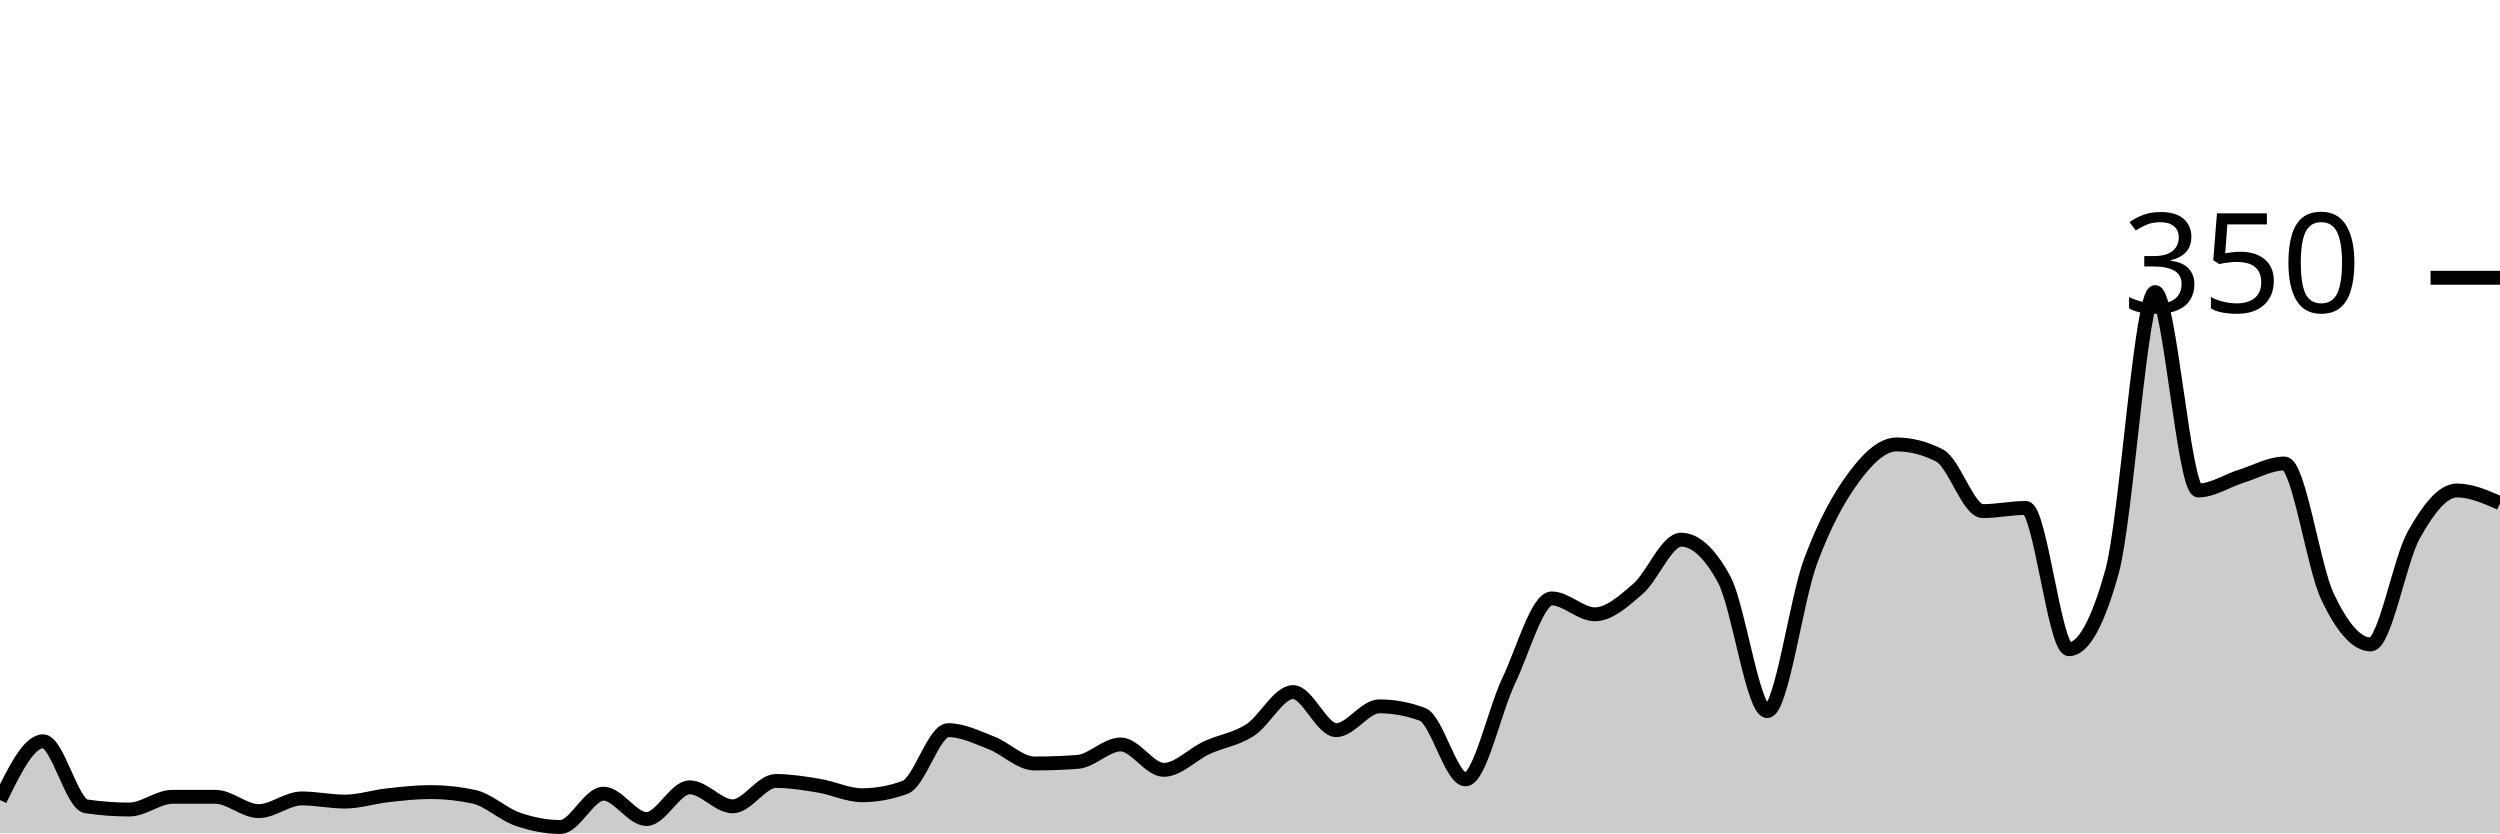
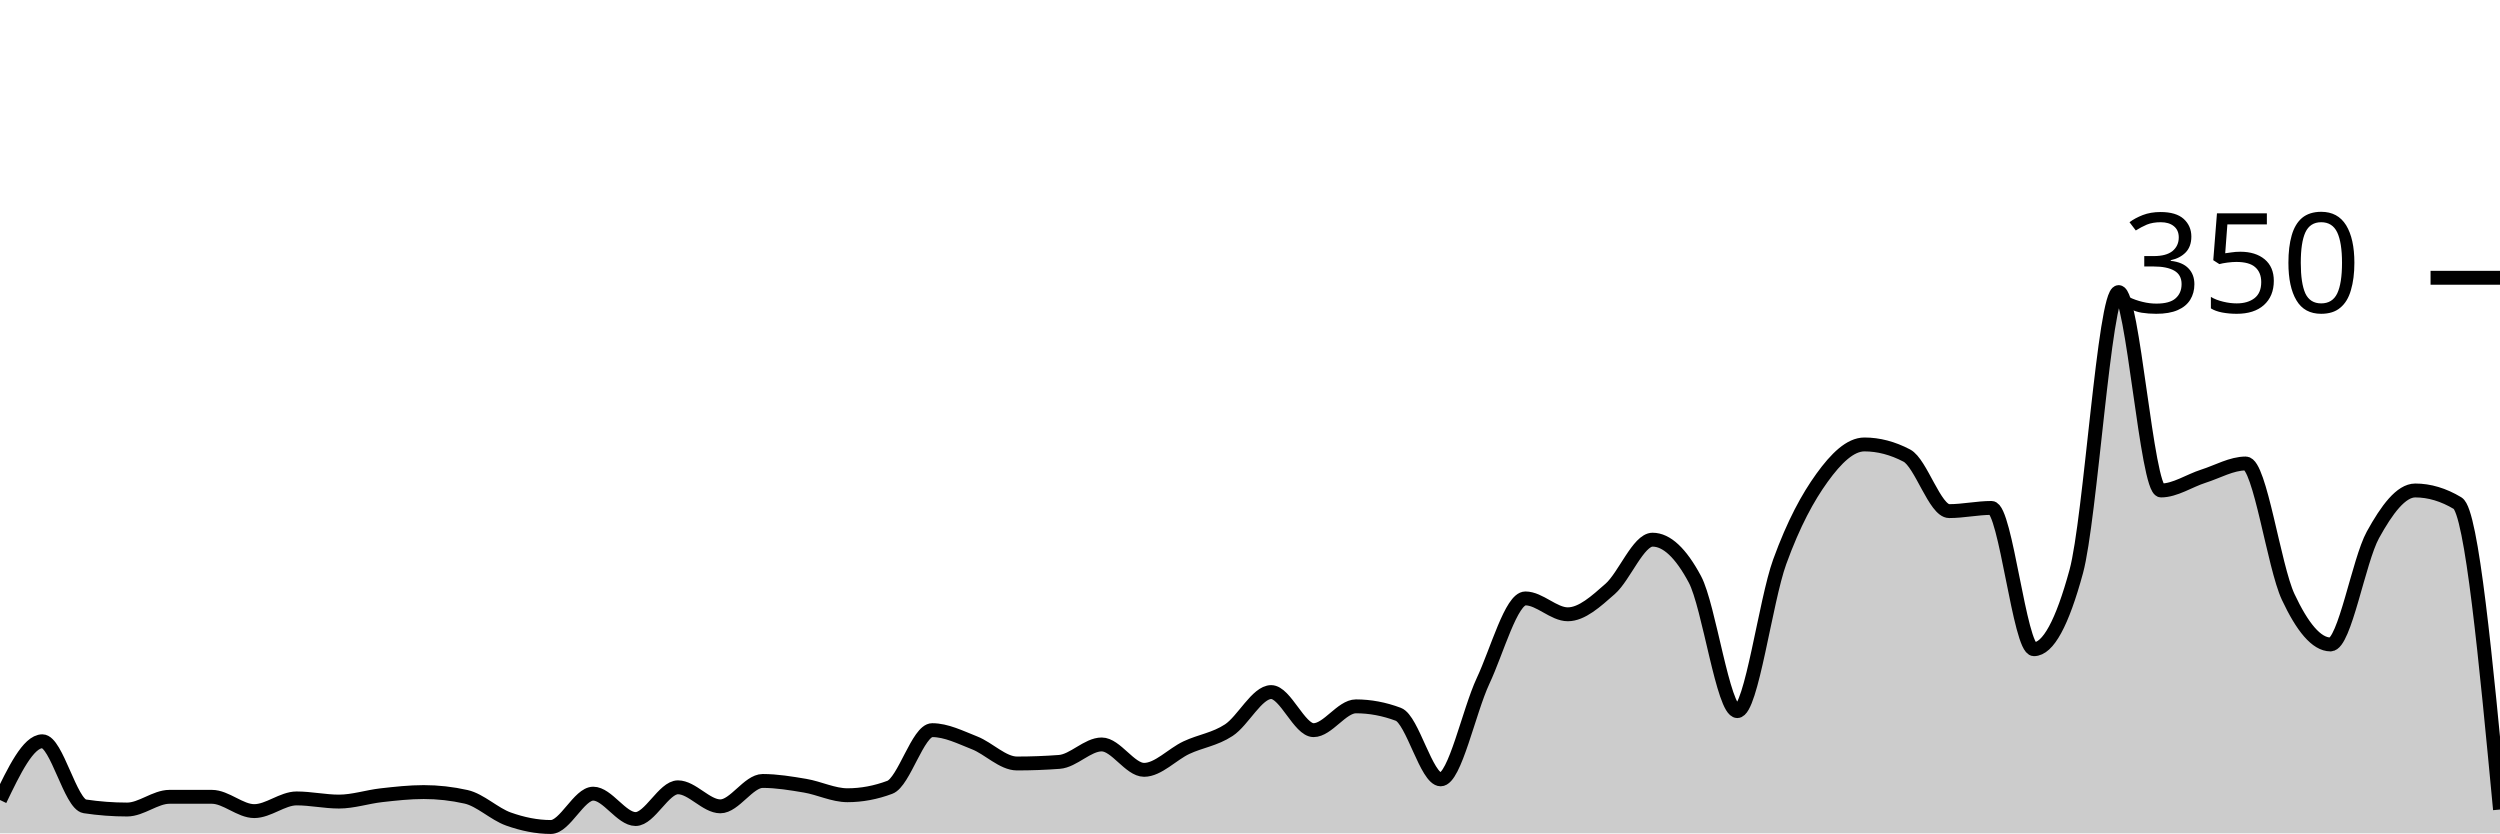
<svg xmlns="http://www.w3.org/2000/svg" viewBox="0 0 180 60">
  <g transform="translate(0,20)">
-     <path class="area" fill="rgba(0, 0, 0, 0.2)" d="M0,37.6C1.034,35.486,2.069,33.371,3.103,33.371C4.138,33.371,5.172,37.905,6.207,38.057C7.241,38.21,8.276,38.286,9.31,38.286C10.345,38.286,11.379,37.371,12.414,37.371C13.448,37.371,14.483,37.371,15.517,37.371C16.552,37.371,17.586,38.4,18.621,38.4C19.655,38.4,20.69,37.486,21.724,37.486C22.759,37.486,23.793,37.714,24.828,37.714C25.862,37.714,26.897,37.371,27.931,37.257C28.966,37.143,30,37.029,31.034,37.029C32.069,37.029,33.103,37.143,34.138,37.371C35.172,37.6,36.207,38.61,37.241,38.971C38.276,39.333,39.31,39.543,40.345,39.543C41.379,39.543,42.414,37.143,43.448,37.143C44.483,37.143,45.517,38.971,46.552,38.971C47.586,38.971,48.621,36.686,49.655,36.686C50.69,36.686,51.724,38.057,52.759,38.057C53.793,38.057,54.828,36.229,55.862,36.229C56.897,36.229,57.931,36.4,58.966,36.571C60,36.743,61.034,37.257,62.069,37.257C63.103,37.257,64.138,37.067,65.172,36.686C66.207,36.305,67.241,32.571,68.276,32.571C69.31,32.571,70.345,33.086,71.379,33.486C72.414,33.886,73.448,34.971,74.483,34.971C75.517,34.971,76.552,34.933,77.586,34.857C78.621,34.781,79.655,33.6,80.69,33.6C81.724,33.6,82.759,35.429,83.793,35.429C84.828,35.429,85.862,34.305,86.897,33.829C87.931,33.352,88.966,33.238,90,32.571C91.034,31.905,92.069,29.829,93.103,29.829C94.138,29.829,95.172,32.571,96.207,32.571C97.241,32.571,98.276,30.857,99.31,30.857C100.345,30.857,101.379,31.048,102.414,31.429C103.448,31.81,104.483,36.114,105.517,36.114C106.552,36.114,107.586,31.2,108.621,29.029C109.655,26.857,110.69,23.086,111.724,23.086C112.759,23.086,113.793,24.229,114.828,24.229C115.862,24.229,116.897,23.295,117.931,22.4C118.966,21.505,120,18.857,121.034,18.857C122.069,18.857,123.103,19.81,124.138,21.714C125.172,23.619,126.207,31.2,127.241,31.2C128.276,31.2,129.31,23.257,130.345,20.457C131.379,17.657,132.414,15.81,133.448,14.4C134.483,12.99,135.517,12,136.552,12C137.586,12,138.621,12.267,139.655,12.8C140.69,13.333,141.724,16.8,142.759,16.8C143.793,16.8,144.828,16.571,145.862,16.571C146.897,16.571,147.931,26.743,148.966,26.743C150,26.743,151.034,24.876,152.069,21.143C153.103,17.41,154.138,1.029,155.172,1.029C156.207,1.029,157.241,15.314,158.276,15.314C159.31,15.314,160.345,14.61,161.379,14.286C162.414,13.962,163.448,13.371,164.483,13.371C165.517,13.371,166.552,20.8,167.586,22.971C168.621,25.143,169.655,26.4,170.69,26.4C171.724,26.4,172.759,20.362,173.793,18.514C174.828,16.667,175.862,15.314,176.897,15.314C177.931,15.314,178.966,15.771,180,16.229L180,40C178.966,40,177.931,40,176.897,40C175.862,40,174.828,40,173.793,40C172.759,40,171.724,40,170.69,40C169.655,40,168.621,40,167.586,40C166.552,40,165.517,40,164.483,40C163.448,40,162.414,40,161.379,40C160.345,40,159.31,40,158.276,40C157.241,40,156.207,40,155.172,40C154.138,40,153.103,40,152.069,40C151.034,40,150,40,148.966,40C147.931,40,146.897,40,145.862,40C144.828,40,143.793,40,142.759,40C141.724,40,140.69,40,139.655,40C138.621,40,137.586,40,136.552,40C135.517,40,134.483,40,133.448,40C132.414,40,131.379,40,130.345,40C129.31,40,128.276,40,127.241,40C126.207,40,125.172,40,124.138,40C123.103,40,122.069,40,121.034,40C120,40,118.966,40,117.931,40C116.897,40,115.862,40,114.828,40C113.793,40,112.759,40,111.724,40C110.69,40,109.655,40,108.621,40C107.586,40,106.552,40,105.517,40C104.483,40,103.448,40,102.414,40C101.379,40,100.345,40,99.31,40C98.276,40,97.241,40,96.207,40C95.172,40,94.138,40,93.103,40C92.069,40,91.034,40,90,40C88.966,40,87.931,40,86.897,40C85.862,40,84.828,40,83.793,40C82.759,40,81.724,40,80.69,40C79.655,40,78.621,40,77.586,40C76.552,40,75.517,40,74.483,40C73.448,40,72.414,40,71.379,40C70.345,40,69.31,40,68.276,40C67.241,40,66.207,40,65.172,40C64.138,40,63.103,40,62.069,40C61.034,40,60,40,58.966,40C57.931,40,56.897,40,55.862,40C54.828,40,53.793,40,52.759,40C51.724,40,50.69,40,49.655,40C48.621,40,47.586,40,46.552,40C45.517,40,44.483,40,43.448,40C42.414,40,41.379,40,40.345,40C39.31,40,38.276,40,37.241,40C36.207,40,35.172,40,34.138,40C33.103,40,32.069,40,31.034,40C30,40,28.966,40,27.931,40C26.897,40,25.862,40,24.828,40C23.793,40,22.759,40,21.724,40C20.69,40,19.655,40,18.621,40C17.586,40,16.552,40,15.517,40C14.483,40,13.448,40,12.414,40C11.379,40,10.345,40,9.31,40C8.276,40,7.241,40,6.207,40C5.172,40,4.138,40,3.103,40C2.069,40,1.034,40,0,40Z" />
-     <path class="line" stroke="black" fill="none" d="M0,37.6C1.034,35.486,2.069,33.371,3.103,33.371C4.138,33.371,5.172,37.905,6.207,38.057C7.241,38.21,8.276,38.286,9.31,38.286C10.345,38.286,11.379,37.371,12.414,37.371C13.448,37.371,14.483,37.371,15.517,37.371C16.552,37.371,17.586,38.4,18.621,38.4C19.655,38.4,20.69,37.486,21.724,37.486C22.759,37.486,23.793,37.714,24.828,37.714C25.862,37.714,26.897,37.371,27.931,37.257C28.966,37.143,30,37.029,31.034,37.029C32.069,37.029,33.103,37.143,34.138,37.371C35.172,37.6,36.207,38.61,37.241,38.971C38.276,39.333,39.31,39.543,40.345,39.543C41.379,39.543,42.414,37.143,43.448,37.143C44.483,37.143,45.517,38.971,46.552,38.971C47.586,38.971,48.621,36.686,49.655,36.686C50.69,36.686,51.724,38.057,52.759,38.057C53.793,38.057,54.828,36.229,55.862,36.229C56.897,36.229,57.931,36.4,58.966,36.571C60,36.743,61.034,37.257,62.069,37.257C63.103,37.257,64.138,37.067,65.172,36.686C66.207,36.305,67.241,32.571,68.276,32.571C69.31,32.571,70.345,33.086,71.379,33.486C72.414,33.886,73.448,34.971,74.483,34.971C75.517,34.971,76.552,34.933,77.586,34.857C78.621,34.781,79.655,33.6,80.69,33.6C81.724,33.6,82.759,35.429,83.793,35.429C84.828,35.429,85.862,34.305,86.897,33.829C87.931,33.352,88.966,33.238,90,32.571C91.034,31.905,92.069,29.829,93.103,29.829C94.138,29.829,95.172,32.571,96.207,32.571C97.241,32.571,98.276,30.857,99.31,30.857C100.345,30.857,101.379,31.048,102.414,31.429C103.448,31.81,104.483,36.114,105.517,36.114C106.552,36.114,107.586,31.2,108.621,29.029C109.655,26.857,110.69,23.086,111.724,23.086C112.759,23.086,113.793,24.229,114.828,24.229C115.862,24.229,116.897,23.295,117.931,22.4C118.966,21.505,120,18.857,121.034,18.857C122.069,18.857,123.103,19.81,124.138,21.714C125.172,23.619,126.207,31.2,127.241,31.2C128.276,31.2,129.31,23.257,130.345,20.457C131.379,17.657,132.414,15.81,133.448,14.4C134.483,12.99,135.517,12,136.552,12C137.586,12,138.621,12.267,139.655,12.8C140.69,13.333,141.724,16.8,142.759,16.8C143.793,16.8,144.828,16.571,145.862,16.571C146.897,16.571,147.931,26.743,148.966,26.743C150,26.743,151.034,24.876,152.069,21.143C153.103,17.41,154.138,1.029,155.172,1.029C156.207,1.029,157.241,15.314,158.276,15.314C159.31,15.314,160.345,14.61,161.379,14.286C162.414,13.962,163.448,13.371,164.483,13.371C165.517,13.371,166.552,20.8,167.586,22.971C168.621,25.143,169.655,26.4,170.69,26.4C171.724,26.4,172.759,20.362,173.793,18.514C174.828,16.667,175.862,15.314,176.897,15.314C177.931,15.314,178.966,15.771,180,16.229" />
+     <path class="area" fill="rgba(0, 0, 0, 0.2)" d="M0,37.6C1.017,35.486,2.034,33.371,3.051,33.371C4.068,33.371,5.085,37.905,6.102,38.057C7.119,38.21,8.136,38.286,9.153,38.286C10.169,38.286,11.186,37.371,12.203,37.371C13.22,37.371,14.237,37.371,15.254,37.371C16.271,37.371,17.288,38.4,18.305,38.4C19.322,38.4,20.339,37.486,21.356,37.486C22.373,37.486,23.39,37.714,24.407,37.714C25.424,37.714,26.441,37.371,27.458,37.257C28.475,37.143,29.492,37.029,30.508,37.029C31.525,37.029,32.542,37.143,33.559,37.371C34.576,37.6,35.593,38.61,36.61,38.971C37.627,39.333,38.644,39.543,39.661,39.543C40.678,39.543,41.695,37.143,42.712,37.143C43.729,37.143,44.746,38.971,45.763,38.971C46.78,38.971,47.797,36.686,48.814,36.686C49.831,36.686,50.847,38.057,51.864,38.057C52.881,38.057,53.898,36.229,54.915,36.229C55.932,36.229,56.949,36.4,57.966,36.571C58.983,36.743,60,37.257,61.017,37.257C62.034,37.257,63.051,37.067,64.068,36.686C65.085,36.305,66.102,32.571,67.119,32.571C68.136,32.571,69.153,33.086,70.169,33.486C71.186,33.886,72.203,34.971,73.22,34.971C74.237,34.971,75.254,34.933,76.271,34.857C77.288,34.781,78.305,33.6,79.322,33.6C80.339,33.6,81.356,35.429,82.373,35.429C83.39,35.429,84.407,34.305,85.424,33.829C86.441,33.352,87.458,33.238,88.475,32.571C89.492,31.905,90.508,29.829,91.525,29.829C92.542,29.829,93.559,32.571,94.576,32.571C95.593,32.571,96.61,30.857,97.627,30.857C98.644,30.857,99.661,31.048,100.678,31.429C101.695,31.81,102.712,36.114,103.729,36.114C104.746,36.114,105.763,31.2,106.78,29.029C107.797,26.857,108.814,23.086,109.831,23.086C110.847,23.086,111.864,24.229,112.881,24.229C113.898,24.229,114.915,23.295,115.932,22.4C116.949,21.505,117.966,18.857,118.983,18.857C120,18.857,121.017,19.81,122.034,21.714C123.051,23.619,124.068,31.2,125.085,31.2C126.102,31.2,127.119,23.257,128.136,20.457C129.153,17.657,130.169,15.81,131.186,14.4C132.203,12.99,133.22,12,134.237,12C135.254,12,136.271,12.267,137.288,12.8C138.305,13.333,139.322,16.8,140.339,16.8C141.356,16.8,142.373,16.571,143.39,16.571C144.407,16.571,145.424,26.743,146.441,26.743C147.458,26.743,148.475,24.876,149.492,21.143C150.508,17.41,151.525,1.029,152.542,1.029C153.559,1.029,154.576,15.314,155.593,15.314C156.61,15.314,157.627,14.61,158.644,14.286C159.661,13.962,160.678,13.371,161.695,13.371C162.712,13.371,163.729,20.8,164.746,22.971C165.763,25.143,166.78,26.4,167.797,26.4C168.814,26.4,169.831,20.362,170.847,18.514C171.864,16.667,172.881,15.314,173.898,15.314C174.915,15.314,175.932,15.619,176.949,16.229C177.966,16.838,178.983,27.562,180,38.286L180,40C178.983,40,177.966,40,176.949,40C175.932,40,174.915,40,173.898,40C172.881,40,171.864,40,170.847,40C169.831,40,168.814,40,167.797,40C166.78,40,165.763,40,164.746,40C163.729,40,162.712,40,161.695,40C160.678,40,159.661,40,158.644,40C157.627,40,156.61,40,155.593,40C154.576,40,153.559,40,152.542,40C151.525,40,150.508,40,149.492,40C148.475,40,147.458,40,146.441,40C145.424,40,144.407,40,143.39,40C142.373,40,141.356,40,140.339,40C139.322,40,138.305,40,137.288,40C136.271,40,135.254,40,134.237,40C133.22,40,132.203,40,131.186,40C130.169,40,129.153,40,128.136,40C127.119,40,126.102,40,125.085,40C124.068,40,123.051,40,122.034,40C121.017,40,120,40,118.983,40C117.966,40,116.949,40,115.932,40C114.915,40,113.898,40,112.881,40C111.864,40,110.847,40,109.831,40C108.814,40,107.797,40,106.78,40C105.763,40,104.746,40,103.729,40C102.712,40,101.695,40,100.678,40C99.661,40,98.644,40,97.627,40C96.61,40,95.593,40,94.576,40C93.559,40,92.542,40,91.525,40C90.508,40,89.492,40,88.475,40C87.458,40,86.441,40,85.424,40C84.407,40,83.39,40,82.373,40C81.356,40,80.339,40,79.322,40C78.305,40,77.288,40,76.271,40C75.254,40,74.237,40,73.22,40C72.203,40,71.186,40,70.169,40C69.153,40,68.136,40,67.119,40C66.102,40,65.085,40,64.068,40C63.051,40,62.034,40,61.017,40C60,40,58.983,40,57.966,40C56.949,40,55.932,40,54.915,40C53.898,40,52.881,40,51.864,40C50.847,40,49.831,40,48.814,40C47.797,40,46.78,40,45.763,40C44.746,40,43.729,40,42.712,40C41.695,40,40.678,40,39.661,40C38.644,40,37.627,40,36.61,40C35.593,40,34.576,40,33.559,40C32.542,40,31.525,40,30.508,40C29.492,40,28.475,40,27.458,40C26.441,40,25.424,40,24.407,40C23.39,40,22.373,40,21.356,40C20.339,40,19.322,40,18.305,40C17.288,40,16.271,40,15.254,40C14.237,40,13.22,40,12.203,40C11.186,40,10.169,40,9.153,40C8.136,40,7.119,40,6.102,40C5.085,40,4.068,40,3.051,40C2.034,40,1.017,40,0,40Z" />
+     <path class="line" stroke="black" fill="none" d="M0,37.6C1.017,35.486,2.034,33.371,3.051,33.371C4.068,33.371,5.085,37.905,6.102,38.057C7.119,38.21,8.136,38.286,9.153,38.286C10.169,38.286,11.186,37.371,12.203,37.371C13.22,37.371,14.237,37.371,15.254,37.371C16.271,37.371,17.288,38.4,18.305,38.4C19.322,38.4,20.339,37.486,21.356,37.486C22.373,37.486,23.39,37.714,24.407,37.714C25.424,37.714,26.441,37.371,27.458,37.257C28.475,37.143,29.492,37.029,30.508,37.029C31.525,37.029,32.542,37.143,33.559,37.371C34.576,37.6,35.593,38.61,36.61,38.971C37.627,39.333,38.644,39.543,39.661,39.543C40.678,39.543,41.695,37.143,42.712,37.143C43.729,37.143,44.746,38.971,45.763,38.971C46.78,38.971,47.797,36.686,48.814,36.686C49.831,36.686,50.847,38.057,51.864,38.057C52.881,38.057,53.898,36.229,54.915,36.229C55.932,36.229,56.949,36.4,57.966,36.571C58.983,36.743,60,37.257,61.017,37.257C62.034,37.257,63.051,37.067,64.068,36.686C65.085,36.305,66.102,32.571,67.119,32.571C68.136,32.571,69.153,33.086,70.169,33.486C71.186,33.886,72.203,34.971,73.22,34.971C74.237,34.971,75.254,34.933,76.271,34.857C77.288,34.781,78.305,33.6,79.322,33.6C80.339,33.6,81.356,35.429,82.373,35.429C83.39,35.429,84.407,34.305,85.424,33.829C86.441,33.352,87.458,33.238,88.475,32.571C89.492,31.905,90.508,29.829,91.525,29.829C92.542,29.829,93.559,32.571,94.576,32.571C95.593,32.571,96.61,30.857,97.627,30.857C98.644,30.857,99.661,31.048,100.678,31.429C101.695,31.81,102.712,36.114,103.729,36.114C104.746,36.114,105.763,31.2,106.78,29.029C107.797,26.857,108.814,23.086,109.831,23.086C110.847,23.086,111.864,24.229,112.881,24.229C113.898,24.229,114.915,23.295,115.932,22.4C116.949,21.505,117.966,18.857,118.983,18.857C120,18.857,121.017,19.81,122.034,21.714C123.051,23.619,124.068,31.2,125.085,31.2C126.102,31.2,127.119,23.257,128.136,20.457C129.153,17.657,130.169,15.81,131.186,14.4C132.203,12.99,133.22,12,134.237,12C135.254,12,136.271,12.267,137.288,12.8C138.305,13.333,139.322,16.8,140.339,16.8C141.356,16.8,142.373,16.571,143.39,16.571C144.407,16.571,145.424,26.743,146.441,26.743C147.458,26.743,148.475,24.876,149.492,21.143C150.508,17.41,151.525,1.029,152.542,1.029C153.559,1.029,154.576,15.314,155.593,15.314C156.61,15.314,157.627,14.61,158.644,14.286C159.661,13.962,160.678,13.371,161.695,13.371C162.712,13.371,163.729,20.8,164.746,22.971C165.763,25.143,166.78,26.4,167.797,26.4C168.814,26.4,169.831,20.362,170.847,18.514C171.864,16.667,172.881,15.314,173.898,15.314C174.915,15.314,175.932,15.619,176.949,16.229C177.966,16.838,178.983,27.562,180,38.286" />
    <path class="axis-ceiling" stroke-width="1" stroke="black" fill="none" d="M175,0L180,0" />
    <text class="axis-ceiling-label" font-family="sans-serif" text-anchor="end" font-size="10px" x="170" y="2.5">350</text>
  </g>
</svg>
